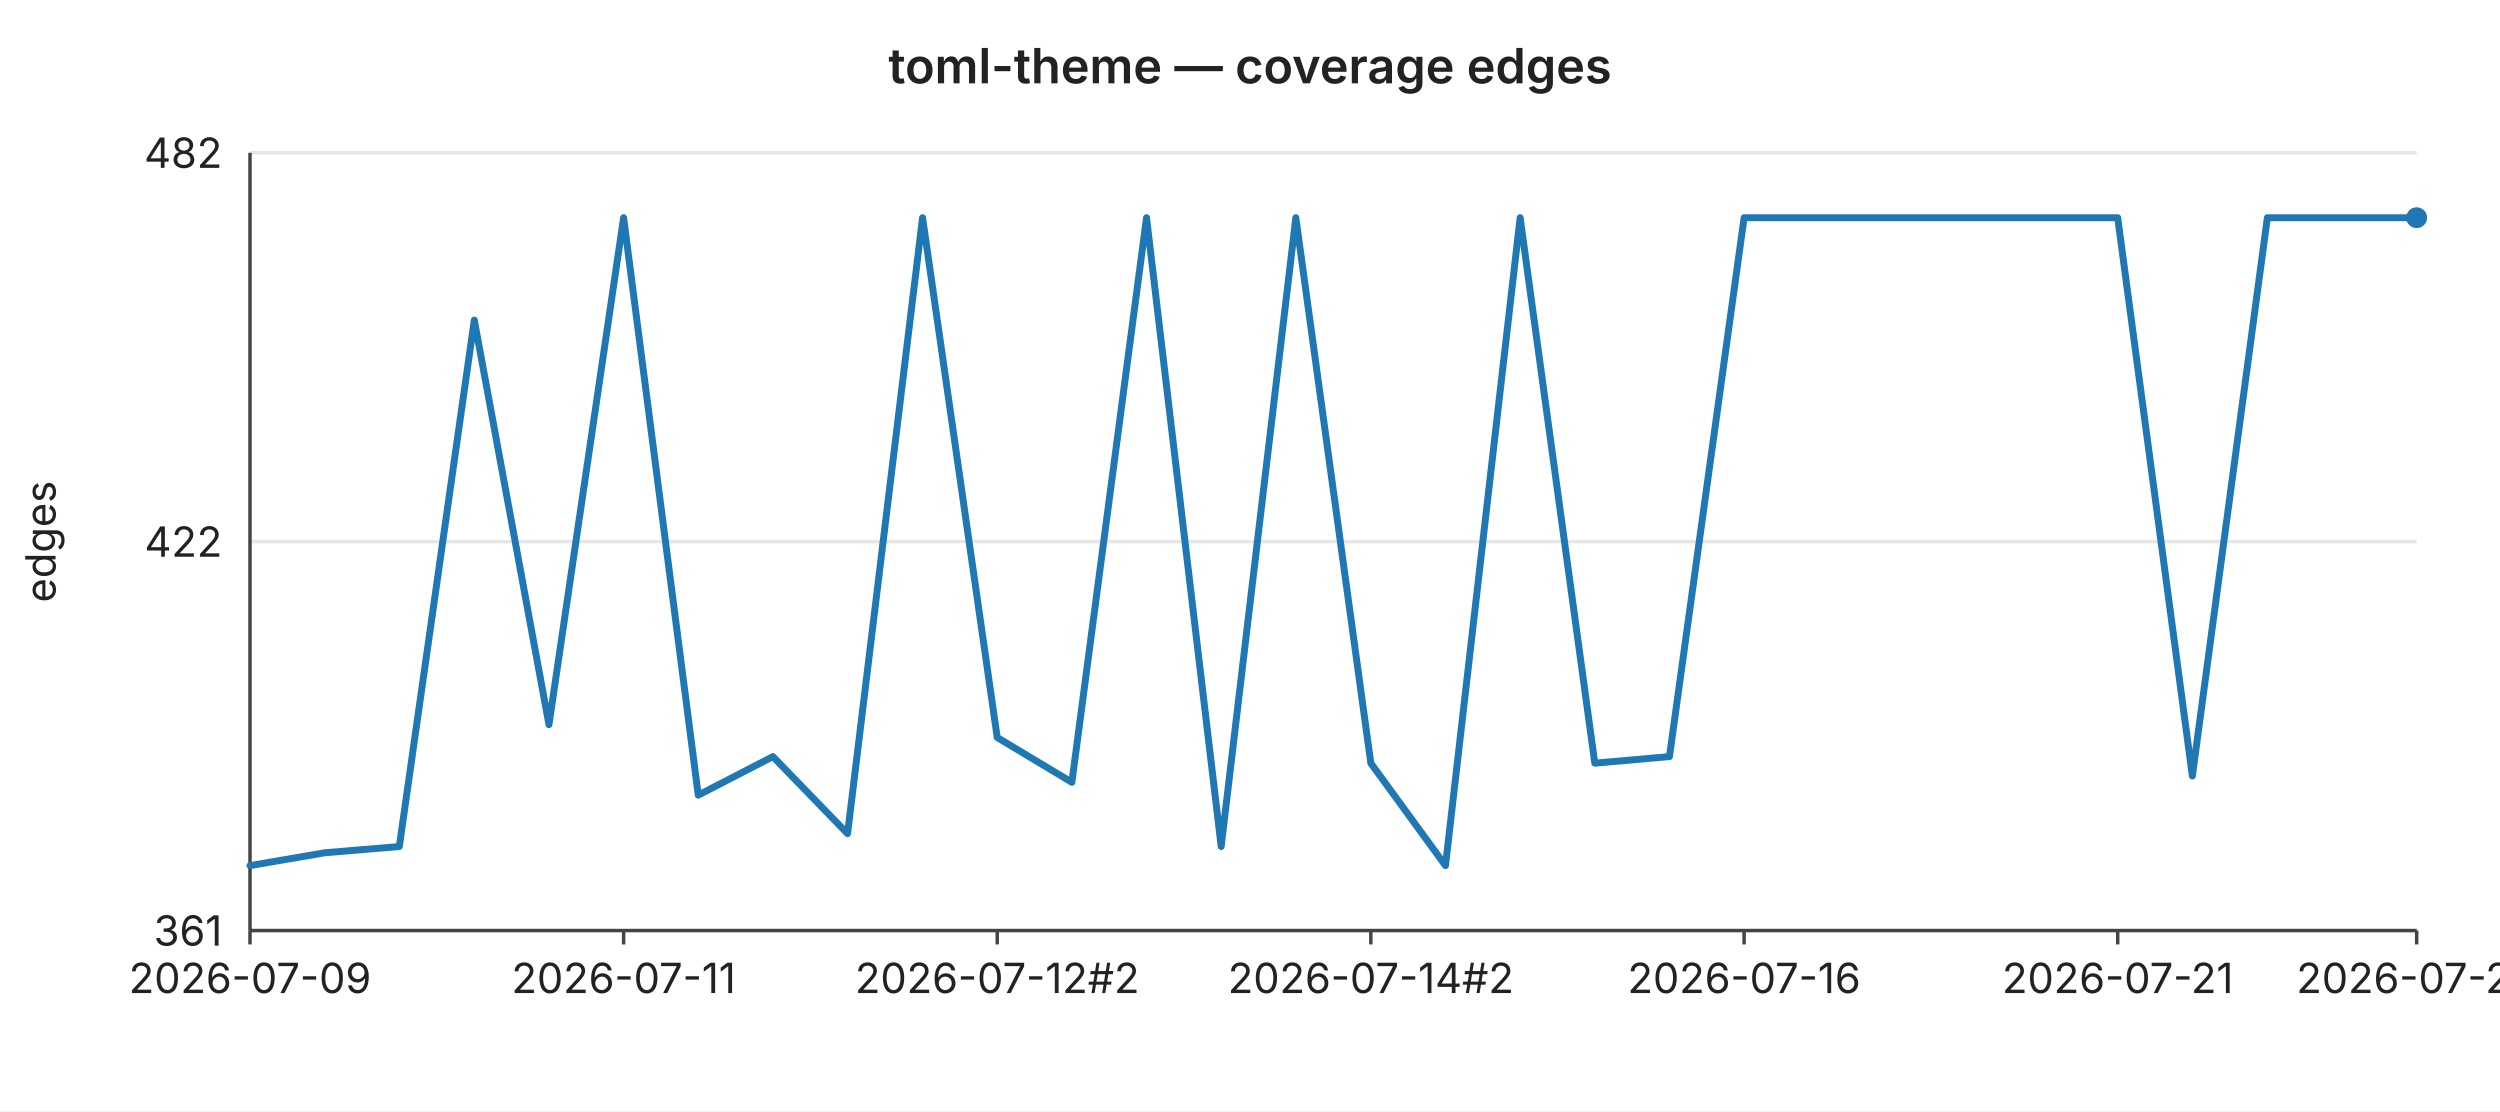
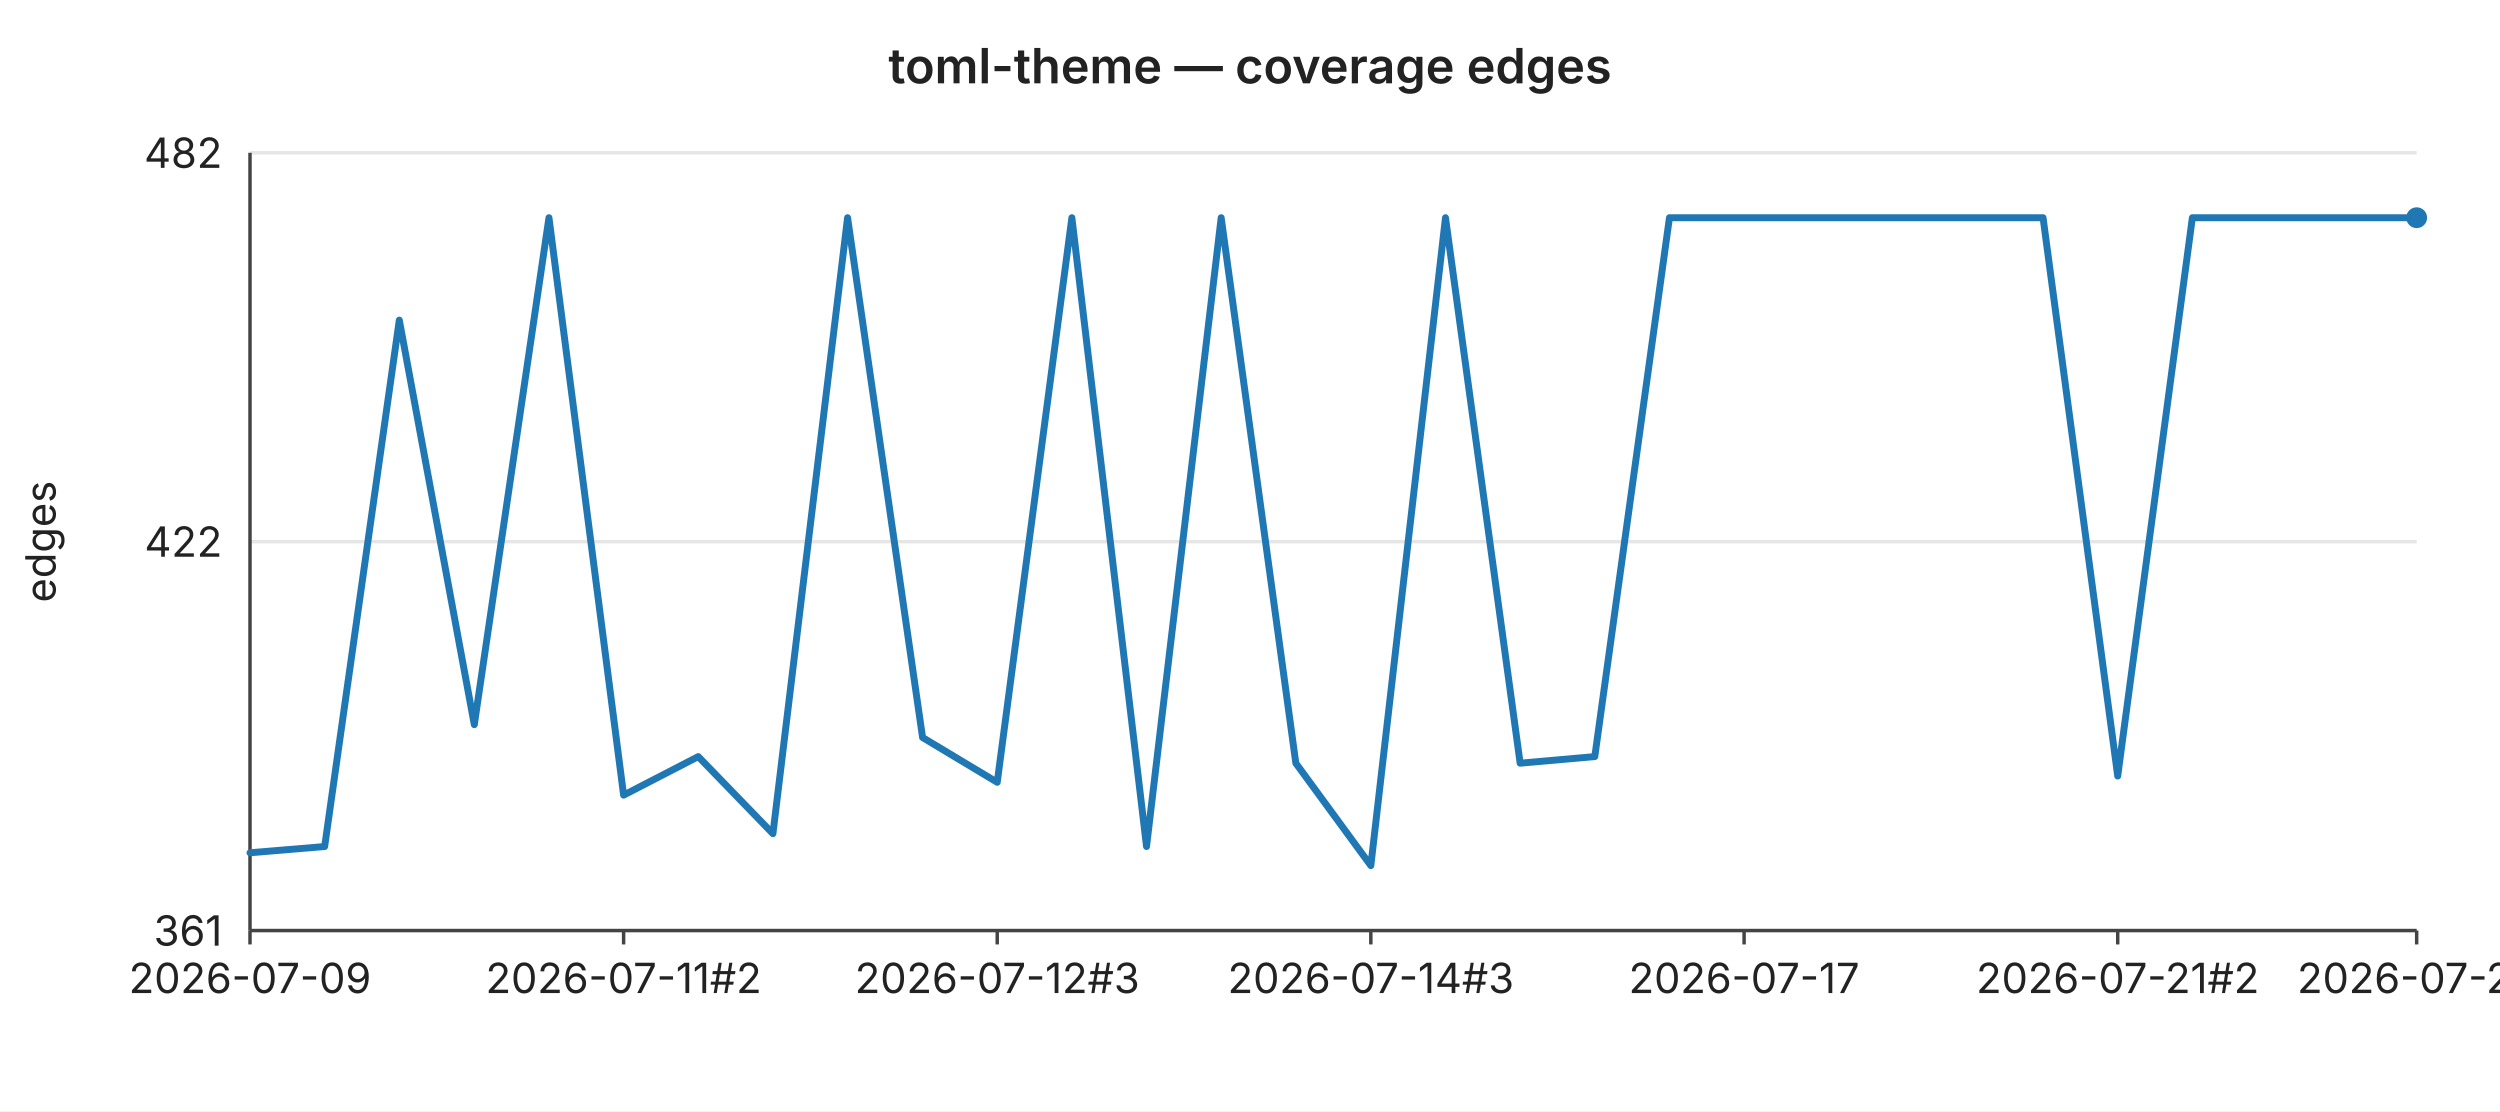
<svg xmlns="http://www.w3.org/2000/svg" width="720" height="320" viewBox="0 0 720 320" font-family="-apple-system,BlinkMacSystemFont,Segoe UI,sans-serif" font-size="12">
  <rect width="720" height="320" fill="#ffffff" />
  <text x="360" y="24" text-anchor="middle" font-size="14" font-weight="600" fill="#222">toml-theme — coverage edges</text>
  <line x1="72" y1="44.0" x2="696" y2="44.0" stroke="#e6e6e6" stroke-width="1" />
  <text x="64" y="44.0" text-anchor="end" dominant-baseline="middle" fill="#222">482</text>
  <line x1="72" y1="156.0" x2="696" y2="156.0" stroke="#e6e6e6" stroke-width="1" />
  <text x="64" y="156.0" text-anchor="end" dominant-baseline="middle" fill="#222">422</text>
  <line x1="72" y1="268.0" x2="696" y2="268.0" stroke="#e6e6e6" stroke-width="1" />
  <text x="64" y="268.0" text-anchor="end" dominant-baseline="middle" fill="#222">361</text>
  <text x="16" y="156" text-anchor="middle" fill="#222" transform="rotate(-90 16 156)">edges</text>
  <line x1="72" y1="44" x2="72" y2="268" stroke="#444" stroke-width="1" />
  <line x1="72" y1="268" x2="696" y2="268" stroke="#444" stroke-width="1" />
  <line x1="72.0" y1="268" x2="72.0" y2="272" stroke="#444" stroke-width="1" />
  <text x="72.0" y="286" text-anchor="middle" fill="#222">2026-07-09</text>
  <line x1="179.6" y1="268" x2="179.6" y2="272" stroke="#444" stroke-width="1" />
-   <text x="179.6" y="286" text-anchor="middle" fill="#222">2026-07-11</text>
+   <text x="179.6" y="286" text-anchor="middle" fill="#222">2026-07-11#2</text>
  <line x1="287.2" y1="268" x2="287.2" y2="272" stroke="#444" stroke-width="1" />
-   <text x="287.2" y="286" text-anchor="middle" fill="#222">2026-07-12#2</text>
+   <text x="287.2" y="286" text-anchor="middle" fill="#222">2026-07-12#3</text>
  <line x1="394.8" y1="268" x2="394.8" y2="272" stroke="#444" stroke-width="1" />
-   <text x="394.8" y="286" text-anchor="middle" fill="#222">2026-07-14#2</text>
+   <text x="394.8" y="286" text-anchor="middle" fill="#222">2026-07-14#3</text>
  <line x1="502.3" y1="268" x2="502.3" y2="272" stroke="#444" stroke-width="1" />
-   <text x="502.3" y="286" text-anchor="middle" fill="#222">2026-07-16</text>
+   <text x="502.3" y="286" text-anchor="middle" fill="#222">2026-07-17</text>
  <line x1="609.9" y1="268" x2="609.9" y2="272" stroke="#444" stroke-width="1" />
-   <text x="609.9" y="286" text-anchor="middle" fill="#222">2026-07-21</text>
+   <text x="609.9" y="286" text-anchor="middle" fill="#222">2026-07-21#2</text>
  <line x1="696.0" y1="268" x2="696.0" y2="272" stroke="#444" stroke-width="1" />
-   <text x="696.0" y="286" text-anchor="middle" fill="#222">2026-07-24</text>
-   <polyline fill="none" stroke="#1f77b4" stroke-width="2" stroke-linejoin="round" stroke-linecap="round" points="72.0,249.3 93.5,245.6 115.0,243.8 136.6,92.2 158.1,208.7 179.6,62.7 201.1,229.0 222.6,217.9 244.1,240.1 265.7,62.7 287.2,212.4 308.7,225.3 330.2,62.7 351.7,243.8 373.2,62.7 394.8,219.8 416.3,249.3 437.8,62.7 459.3,219.8 480.8,217.9 502.3,62.7 523.9,62.7 545.4,62.7 566.9,62.7 588.4,62.7 609.9,62.7 631.4,223.5 653.0,62.7 674.5,62.7 696.0,62.7" />
+   <text x="696.0" y="286" text-anchor="middle" fill="#222">2026-07-25</text>
+   <polyline fill="none" stroke="#1f77b4" stroke-width="2" stroke-linejoin="round" stroke-linecap="round" points="72.0,245.6 93.5,243.8 115.0,92.2 136.6,208.7 158.1,62.7 179.6,229.0 201.1,217.9 222.6,240.1 244.1,62.7 265.7,212.4 287.2,225.3 308.7,62.7 330.2,243.8 351.7,62.7 373.2,219.8 394.8,249.3 416.3,62.7 437.8,219.8 459.3,217.9 480.8,62.7 502.3,62.7 523.9,62.7 545.4,62.7 566.9,62.7 588.4,62.7 609.9,223.5 631.4,62.7 653.0,62.7 674.5,62.7 696.0,62.7" />
  <circle cx="696.0" cy="62.7" r="3" fill="#1f77b4" />
</svg>
